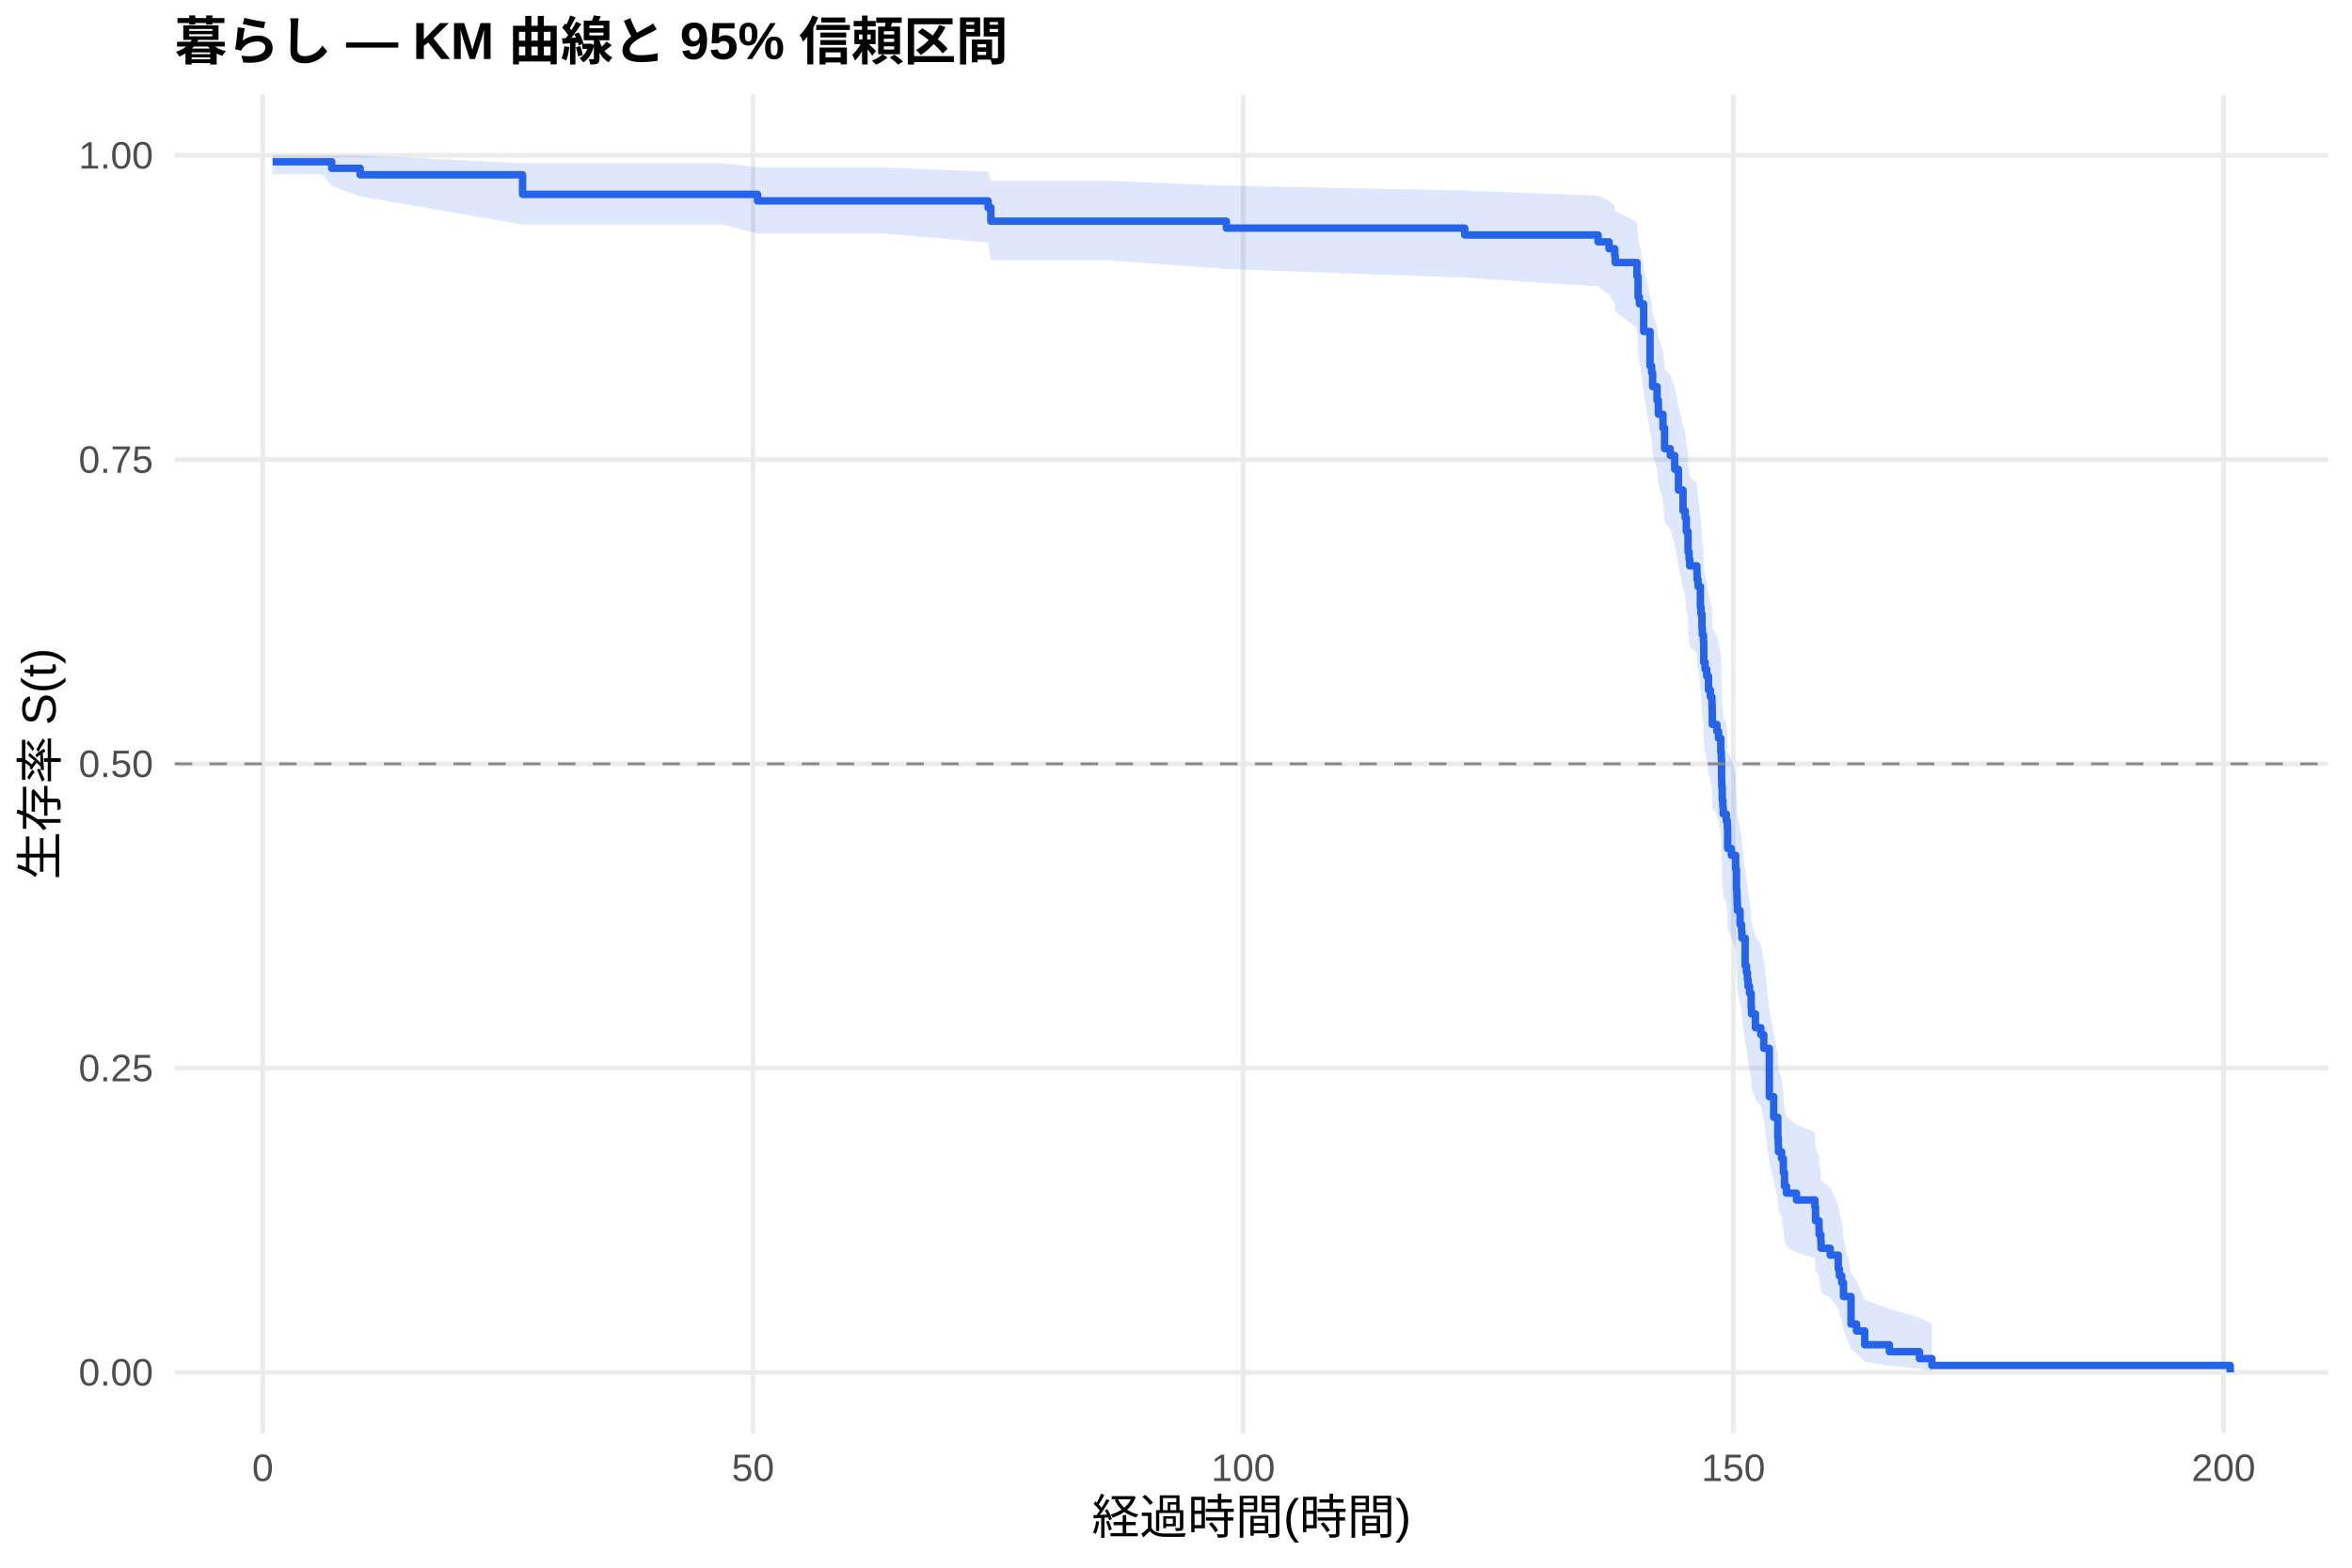
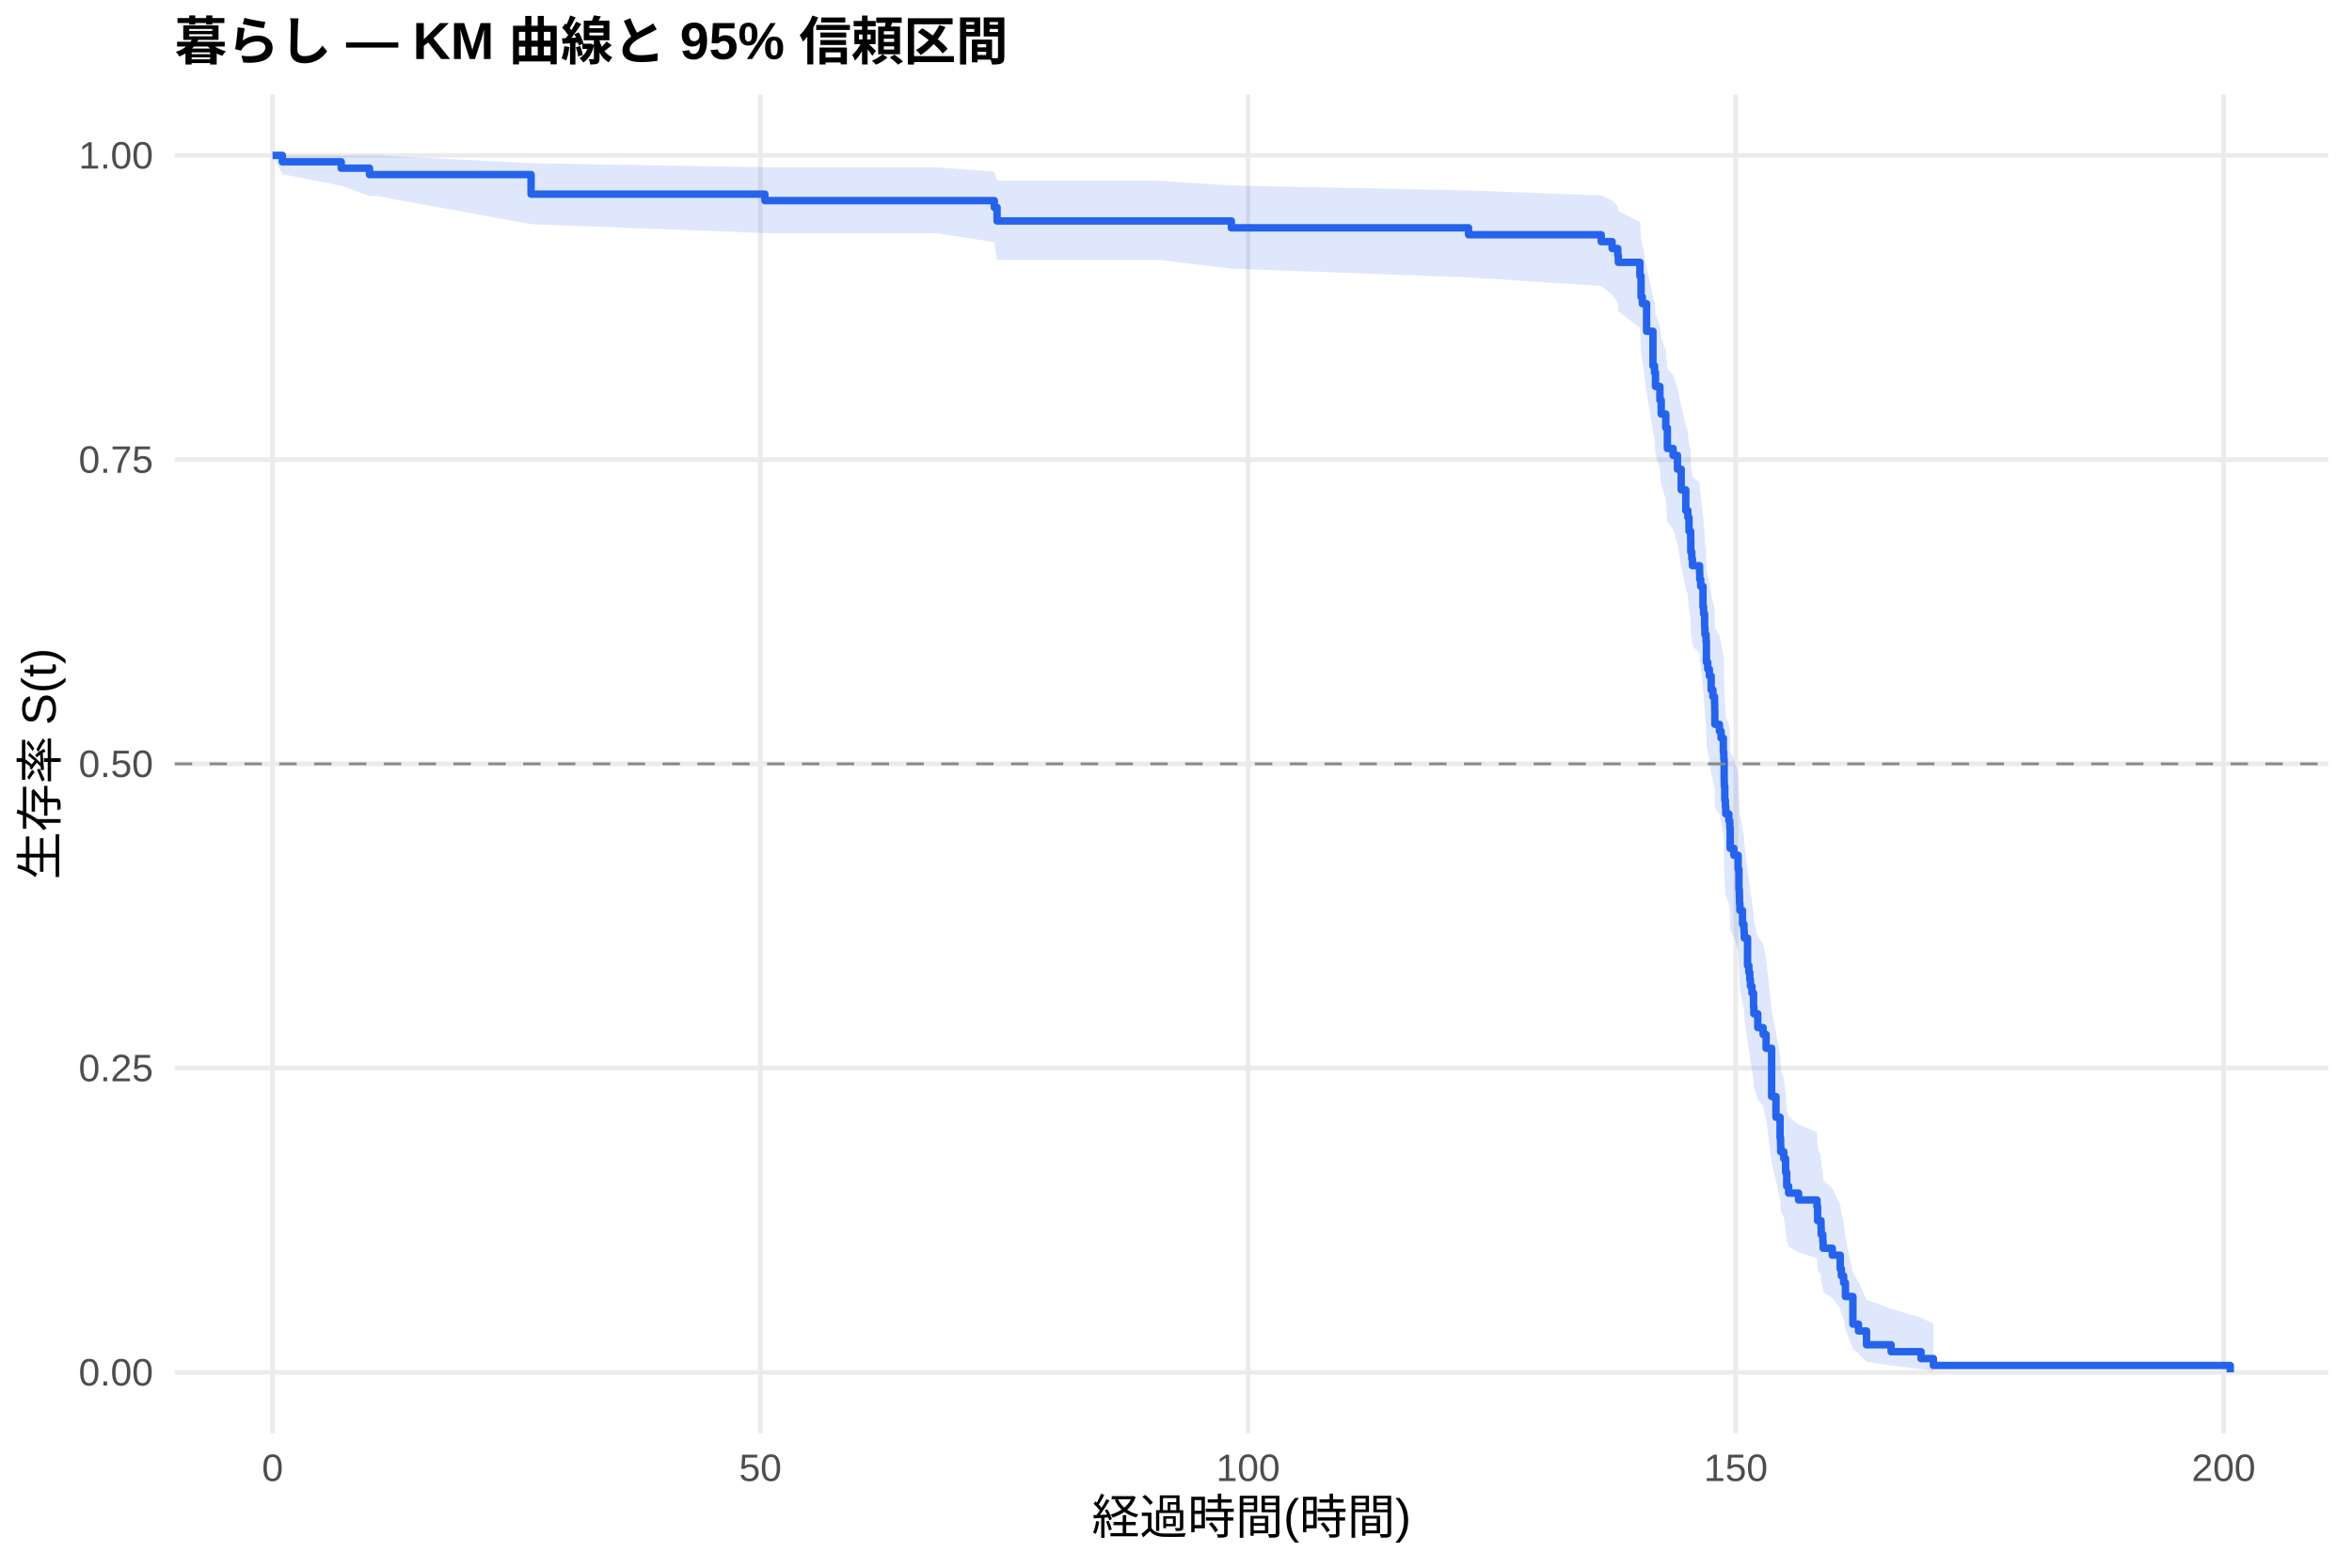
<svg xmlns="http://www.w3.org/2000/svg" width="540.00pt" height="360.00pt" viewBox="0 0 540.00 360.00">
  <g class="svglite">
    <defs>
      <style type="text/css">
    .svglite line, .svglite polyline, .svglite polygon, .svglite path, .svglite rect, .svglite circle {
      fill: none;
      stroke: #000000;
      stroke-linecap: round;
      stroke-linejoin: round;
      stroke-miterlimit: 10.00;
    }
    .svglite text {
      white-space: pre;
    }
    .svglite g.glyphgroup path {
      fill: inherit;
      stroke: none;
    }
  </style>
    </defs>
    <rect width="100%" height="100%" style="stroke: none; fill: #FFFFFF;" />
    <defs>
      <clipPath id="cpMC4wMHw1NDAuMDB8MC4wMHwzNjAuMDA=">
        <rect x="0.00" y="0.00" width="540.00" height="360.00" />
      </clipPath>
    </defs>
    <g clip-path="url(#cpMC4wMHw1NDAuMDB8MC4wMHwzNjAuMDA=)">
      <rect x="0" y="0.00" width="540.00" height="360.00" style="stroke-width: 1.07; stroke: none; fill: #FFFFFF;" />
    </g>
    <defs>
      <clipPath id="cpNDAuMTF8NTM0LjUyfDIxLjcxfDMyOS4xMg==">
        <rect x="40.11" y="21.71" width="494.41" height="307.41" />
      </clipPath>
    </defs>
    <g clip-path="url(#cpNDAuMTF8NTM0LjUyfDIxLjcxfDMyOS4xMg==)">
      <polyline points="40.11,315.14 534.52,315.14 " style="stroke-width: 1.07; stroke: #EBEBEB; stroke-linecap: butt;" />
      <polyline points="40.11,245.28 534.52,245.28 " style="stroke-width: 1.07; stroke: #EBEBEB; stroke-linecap: butt;" />
      <polyline points="40.11,175.41 534.52,175.41 " style="stroke-width: 1.07; stroke: #EBEBEB; stroke-linecap: butt;" />
      <polyline points="40.11,105.55 534.52,105.55 " style="stroke-width: 1.07; stroke: #EBEBEB; stroke-linecap: butt;" />
      <polyline points="40.11,35.68 534.52,35.68 " style="stroke-width: 1.07; stroke: #EBEBEB; stroke-linecap: butt;" />
-       <polyline points="60.33,329.12 60.33,21.71 " style="stroke-width: 1.07; stroke: #EBEBEB; stroke-linecap: butt;" />
-       <polyline points="172.88,329.12 172.88,21.71 " style="stroke-width: 1.07; stroke: #EBEBEB; stroke-linecap: butt;" />
-       <polyline points="285.42,329.12 285.42,21.71 " style="stroke-width: 1.07; stroke: #EBEBEB; stroke-linecap: butt;" />
-       <polyline points="397.96,329.12 397.96,21.71 " style="stroke-width: 1.07; stroke: #EBEBEB; stroke-linecap: butt;" />
-       <polyline points="510.51,329.12 510.51,21.71 " style="stroke-width: 1.07; stroke: #EBEBEB; stroke-linecap: butt;" />
-       <polygon points="62.58,35.68 73.99,35.68 76.16,35.68 82.69,35.68 119.98,37.49 166.09,37.49 173.93,38.43 176.74,38.43 190.43,38.43 202.89,38.43 226.86,39.42 227.50,41.52 239.05,41.52 254.32,41.52 281.56,42.63 336.29,43.76 366.90,44.92 369.42,46.09 370.73,47.29 370.84,48.50 375.83,50.97 376.09,54.76 376.39,56.05 377.37,61.28 378.83,68.00 379.21,69.37 379.43,72.11 380.45,74.88 380.75,77.67 381.80,80.48 382.17,84.72 383.48,86.15 384.50,89.01 385.36,93.33 386.41,97.68 386.90,99.14 387.16,102.07 387.54,103.53 387.57,106.48 387.80,107.96 387.95,109.44 389.60,110.93 389.64,112.41 389.86,113.91 390.39,118.40 390.54,119.90 390.76,122.91 390.84,124.42 391.10,125.94 391.17,130.50 391.47,132.02 391.85,133.55 392.26,136.62 392.68,138.15 393.05,139.69 393.09,141.23 393.13,144.32 394.18,145.87 394.55,147.43 395.08,150.54 395.19,152.10 395.26,156.79 395.30,158.36 395.41,161.51 395.56,163.09 395.64,164.67 396.35,166.26 396.58,167.84 396.65,172.62 397.51,174.22 398.49,177.42 398.68,182.24 398.79,183.85 398.83,185.47 398.90,187.09 399.50,190.34 399.84,191.96 399.92,193.60 400.67,200.15 400.97,201.79 401.19,203.44 401.34,205.09 401.68,206.75 402.05,210.07 402.13,211.73 403.03,215.07 404.27,216.75 404.94,220.11 406.22,232.00 407.23,237.15 408.17,242.35 408.28,244.10 408.32,245.84 409.03,247.60 409.44,251.12 409.71,254.67 410.16,256.45 412.45,258.24 416.68,260.04 416.83,263.66 417.62,265.48 417.66,267.31 418.04,269.15 418.11,271.00 420.21,272.86 422.05,276.62 422.31,278.51 422.84,280.42 423.25,284.29 424.98,292.24 426.25,294.29 428.13,298.46 433.79,300.56 440.69,302.58 443.55,303.97 443.55,314.92 440.69,314.34 433.79,313.60 428.13,312.74 426.25,310.82 424.98,309.78 423.25,305.32 422.84,302.95 422.31,301.74 422.05,300.51 420.21,298.02 418.11,296.75 418.04,295.47 417.66,294.19 417.62,292.89 416.83,291.59 416.68,288.95 412.45,287.62 410.16,286.28 409.71,284.94 409.44,282.23 409.03,279.49 408.32,278.12 408.28,276.74 408.17,275.35 407.23,271.16 406.22,266.93 404.94,256.90 404.27,254.00 403.03,252.54 402.13,249.62 402.05,248.16 401.68,245.22 401.34,243.74 401.19,242.26 400.97,240.78 400.67,239.29 399.92,233.32 399.84,231.82 399.50,230.32 398.90,227.30 398.83,225.79 398.79,224.28 398.68,222.76 398.49,218.19 397.51,215.13 396.65,213.60 396.58,208.98 396.35,207.43 395.64,205.89 395.56,204.34 395.41,202.78 395.30,199.67 395.26,198.11 395.19,193.41 395.08,191.84 394.55,188.69 394.18,187.11 393.13,185.53 393.09,182.36 393.05,180.77 392.68,179.18 392.26,177.58 391.85,174.38 391.47,172.78 391.17,171.18 391.10,166.34 390.84,164.72 390.76,163.10 390.54,159.86 390.39,158.23 389.86,153.33 389.64,151.68 389.60,150.04 387.95,148.39 387.80,146.75 387.57,145.09 387.54,141.78 387.16,140.11 386.90,136.78 386.41,135.11 385.36,130.07 384.50,124.99 383.48,121.59 382.17,119.88 381.80,114.73 380.75,111.28 380.45,107.81 379.43,104.31 379.21,100.79 378.83,99.02 377.37,90.09 376.39,82.80 376.09,80.96 375.83,75.36 370.84,71.56 370.73,69.64 369.42,67.70 366.90,65.75 336.29,63.77 281.56,61.78 254.32,59.75 239.05,59.75 227.50,59.75 226.86,55.70 202.89,53.62 190.43,53.62 176.74,53.62 173.93,53.62 166.09,51.58 119.98,51.58 82.69,45.10 76.16,42.71 73.99,40.01 62.58,40.01 " style="stroke-width: 0.00; stroke: none; stroke-linecap: butt; fill: #2563EB; fill-opacity: 0.15;" />
-       <polyline points="62.58,35.68 73.99,35.68 76.16,35.68 82.69,35.68 119.98,37.49 166.09,37.49 173.93,38.43 176.74,38.43 190.43,38.43 202.89,38.43 226.86,39.42 227.50,41.52 239.05,41.52 254.32,41.52 281.56,42.63 336.29,43.76 366.90,44.92 369.42,46.09 370.73,47.29 370.84,48.50 375.83,50.97 376.09,54.76 376.39,56.05 377.37,61.28 378.83,68.00 379.21,69.37 379.43,72.11 380.45,74.88 380.75,77.67 381.80,80.48 382.17,84.72 383.48,86.15 384.50,89.01 385.36,93.33 386.41,97.68 386.90,99.14 387.16,102.07 387.54,103.53 387.57,106.48 387.80,107.96 387.95,109.44 389.60,110.93 389.64,112.41 389.86,113.91 390.39,118.40 390.54,119.90 390.76,122.91 390.84,124.42 391.10,125.94 391.17,130.50 391.47,132.02 391.85,133.55 392.26,136.62 392.68,138.15 393.05,139.69 393.09,141.23 393.13,144.32 394.18,145.87 394.55,147.43 395.08,150.54 395.19,152.10 395.26,156.79 395.30,158.36 395.41,161.51 395.56,163.09 395.64,164.67 396.35,166.26 396.58,167.84 396.65,172.62 397.51,174.22 398.49,177.42 398.68,182.24 398.79,183.85 398.83,185.47 398.90,187.09 399.50,190.34 399.84,191.96 399.92,193.60 400.67,200.15 400.97,201.79 401.19,203.44 401.34,205.09 401.68,206.75 402.05,210.07 402.13,211.73 403.03,215.07 404.27,216.75 404.94,220.11 406.22,232.00 407.23,237.15 408.17,242.35 408.28,244.10 408.32,245.84 409.03,247.60 409.44,251.12 409.71,254.67 410.16,256.45 412.45,258.24 416.68,260.04 416.83,263.66 417.62,265.48 417.66,267.31 418.04,269.15 418.11,271.00 420.21,272.86 422.05,276.62 422.31,278.51 422.84,280.42 423.25,284.29 424.98,292.24 426.25,294.29 428.13,298.46 433.79,300.56 440.69,302.58 443.55,303.97 " style="stroke-width: 1.07; stroke: none; stroke-linecap: butt;" />
-       <polyline points="443.55,314.92 440.69,314.34 433.79,313.60 428.13,312.74 426.25,310.82 424.98,309.78 423.25,305.32 422.84,302.95 422.31,301.74 422.05,300.51 420.21,298.02 418.11,296.75 418.04,295.47 417.66,294.19 417.62,292.89 416.83,291.59 416.68,288.95 412.45,287.62 410.16,286.28 409.71,284.94 409.44,282.23 409.03,279.49 408.32,278.12 408.28,276.74 408.17,275.35 407.23,271.16 406.22,266.93 404.94,256.90 404.27,254.00 403.03,252.54 402.13,249.62 402.05,248.16 401.68,245.22 401.34,243.74 401.19,242.26 400.97,240.78 400.67,239.29 399.92,233.32 399.84,231.82 399.50,230.32 398.90,227.30 398.83,225.79 398.79,224.28 398.68,222.76 398.49,218.19 397.51,215.13 396.65,213.60 396.58,208.98 396.35,207.43 395.64,205.89 395.56,204.34 395.41,202.78 395.30,199.67 395.26,198.11 395.19,193.41 395.08,191.84 394.55,188.69 394.18,187.11 393.13,185.53 393.09,182.36 393.05,180.77 392.68,179.18 392.26,177.58 391.85,174.38 391.47,172.78 391.17,171.18 391.10,166.34 390.84,164.72 390.76,163.10 390.54,159.86 390.39,158.23 389.86,153.33 389.64,151.68 389.60,150.04 387.95,148.39 387.80,146.75 387.57,145.09 387.54,141.78 387.16,140.11 386.90,136.78 386.41,135.11 385.36,130.07 384.50,124.99 383.48,121.59 382.17,119.88 381.80,114.73 380.75,111.28 380.45,107.81 379.43,104.31 379.21,100.79 378.83,99.02 377.37,90.09 376.39,82.80 376.09,80.96 375.83,75.36 370.84,71.56 370.73,69.64 369.42,67.70 366.90,65.75 336.29,63.77 281.56,61.78 254.32,59.75 239.05,59.75 227.50,59.75 226.86,55.70 202.89,53.62 190.43,53.62 176.74,53.62 173.93,53.62 166.09,51.58 119.98,51.58 82.69,45.10 76.16,42.71 73.99,40.01 62.58,40.01 " style="stroke-width: 1.07; stroke: none; stroke-linecap: butt;" />
-       <polyline points="62.58,37.15 73.99,37.15 73.99,37.15 76.16,37.15 76.16,38.65 82.69,38.65 82.69,40.14 119.98,40.14 119.98,44.63 166.09,44.63 166.09,44.63 173.93,44.63 173.93,46.13 176.74,46.13 176.74,46.13 190.43,46.13 190.43,46.13 202.89,46.13 202.89,46.13 226.86,46.13 226.86,47.68 227.50,47.68 227.50,50.79 239.05,50.79 239.05,50.79 254.32,50.79 254.32,50.79 281.56,50.79 281.56,52.38 336.29,52.38 336.29,53.96 366.90,53.96 366.90,55.54 369.42,55.54 369.42,57.12 370.73,57.12 370.73,58.71 370.84,58.71 370.84,60.29 375.83,60.29 375.83,63.46 376.09,63.46 376.09,68.21 376.39,68.21 376.39,69.79 377.37,69.79 377.37,76.12 378.83,76.12 378.83,84.03 379.21,84.03 379.21,85.62 379.43,85.62 379.43,88.78 380.45,88.78 380.45,91.95 380.75,91.95 380.75,95.12 381.80,95.12 381.80,98.28 382.17,98.28 382.17,103.03 383.48,103.03 383.48,104.61 384.50,104.61 384.50,107.78 385.36,107.78 385.36,112.53 386.41,112.53 386.41,117.28 386.90,117.28 386.90,118.86 387.16,118.86 387.16,122.03 387.54,122.03 387.54,123.61 387.57,123.61 387.57,126.77 387.80,126.77 387.80,128.36 387.95,128.36 387.95,129.94 389.60,129.94 389.60,131.52 389.64,131.52 389.64,133.11 389.86,133.11 389.86,134.69 390.39,134.69 390.39,139.44 390.54,139.44 390.54,141.02 390.76,141.02 390.76,144.19 390.84,144.19 390.84,145.77 391.10,145.77 391.10,147.35 391.17,147.35 391.17,152.10 391.47,152.10 391.47,153.68 391.85,153.68 391.85,155.27 392.26,155.27 392.26,158.43 392.68,158.43 392.68,160.02 393.05,160.02 393.05,161.60 393.09,161.60 393.09,163.18 393.13,163.18 393.13,166.35 394.18,166.35 394.18,167.93 394.55,167.93 394.55,169.51 395.08,169.51 395.08,172.68 395.19,172.68 395.19,174.26 395.26,174.26 395.26,179.01 395.30,179.01 395.30,180.59 395.41,180.59 395.41,183.76 395.56,183.76 395.56,185.34 395.64,185.34 395.64,186.93 396.35,186.93 396.35,188.51 396.58,188.51 396.58,190.09 396.65,190.09 396.65,194.84 397.51,194.84 397.51,196.42 398.49,196.42 398.49,199.59 398.68,199.59 398.68,204.34 398.79,204.34 398.79,205.92 398.83,205.92 398.83,207.50 398.90,207.50 398.90,209.09 399.50,209.09 399.50,212.25 399.84,212.25 399.84,213.84 399.92,213.84 399.92,215.42 400.67,215.42 400.67,221.75 400.97,221.75 400.97,223.33 401.19,223.33 401.19,224.92 401.34,224.92 401.34,226.50 401.68,226.50 401.68,228.08 402.05,228.08 402.05,231.25 402.13,231.25 402.13,232.83 403.03,232.83 403.03,236.00 404.27,236.00 404.27,237.58 404.94,237.58 404.94,240.74 406.22,240.74 406.22,251.83 407.23,251.83 407.23,256.57 408.17,256.57 408.17,261.32 408.28,261.32 408.28,262.91 408.32,262.91 408.32,264.49 409.03,264.49 409.03,266.07 409.44,266.07 409.44,269.24 409.71,269.24 409.71,272.40 410.16,272.40 410.16,273.99 412.45,273.99 412.45,275.57 416.68,275.57 416.68,277.15 416.83,277.15 416.83,280.32 417.62,280.32 417.62,281.90 417.66,281.90 417.66,283.48 418.04,283.48 418.04,285.07 418.11,285.07 418.11,286.65 420.21,286.65 420.21,288.23 422.05,288.23 422.05,291.40 422.31,291.40 422.31,292.98 422.84,292.98 422.84,294.56 423.25,294.56 423.25,297.73 424.98,297.73 424.98,304.06 426.25,304.06 426.25,305.65 428.13,305.65 428.13,308.81 433.79,308.81 433.79,310.39 440.69,310.39 440.69,311.98 443.55,311.98 443.55,313.56 512.05,313.56 512.05,315.14 " style="stroke-width: 1.71; stroke: #2563EB; stroke-linecap: butt;" />
+       <polyline points="62.58,329.12 62.58,21.71 " style="stroke-width: 1.07; stroke: #EBEBEB; stroke-linecap: butt;" />
+       <polyline points="174.57,329.12 174.57,21.71 " style="stroke-width: 1.07; stroke: #EBEBEB; stroke-linecap: butt;" />
+       <polyline points="286.55,329.12 286.55,21.71 " style="stroke-width: 1.07; stroke: #EBEBEB; stroke-linecap: butt;" />
+       <polyline points="398.53,329.12 398.53,21.71 " style="stroke-width: 1.07; stroke: #EBEBEB; stroke-linecap: butt;" />
+       <polyline points="510.52,329.12 510.52,21.71 " style="stroke-width: 1.07; stroke: #EBEBEB; stroke-linecap: butt;" />
+       <polygon points="62.58,35.68 64.82,35.68 78.34,35.68 84.83,35.68 86.51,35.68 121.93,37.48 175.61,38.41 178.15,38.41 188.75,38.41 202.38,38.41 214.77,38.41 228.28,39.40 228.92,41.50 250.75,41.50 265.94,41.50 282.71,42.60 337.17,43.73 367.63,44.89 370.13,46.06 371.43,47.26 371.55,48.47 376.51,50.94 376.77,54.73 377.07,56.01 378.04,61.25 379.50,67.97 379.87,69.33 380.09,72.08 381.10,74.85 381.40,77.63 382.45,80.44 382.82,84.69 384.12,86.11 385.13,88.97 385.99,93.29 387.04,97.65 387.52,99.10 387.78,102.03 388.16,103.50 388.19,106.45 388.42,107.93 388.57,109.41 390.21,110.89 390.25,112.38 390.47,113.87 390.99,118.36 391.14,119.87 391.37,122.88 391.44,124.39 391.70,125.91 391.78,130.47 392.08,131.99 392.45,133.52 392.86,136.59 393.27,138.12 393.64,139.66 393.68,141.20 393.72,144.29 394.76,145.84 395.14,147.40 395.66,150.51 395.77,152.07 395.85,156.77 395.88,158.34 396.00,161.49 396.14,163.06 396.22,164.65 396.93,166.23 397.15,167.82 397.23,172.59 398.09,174.19 399.06,177.39 399.24,182.22 399.35,183.83 399.39,185.45 399.47,187.07 400.06,190.31 400.40,191.94 400.47,193.57 401.22,200.13 401.52,201.77 401.74,203.42 401.89,205.07 402.23,206.73 402.60,210.05 402.68,211.71 403.57,215.06 404.80,216.73 405.48,220.09 406.75,231.98 407.75,237.14 408.69,242.34 408.80,244.08 408.84,245.83 409.55,247.58 409.96,251.11 410.22,254.66 410.66,256.44 412.94,258.23 417.16,260.03 417.31,263.65 418.09,265.47 418.13,267.30 418.50,269.14 418.58,270.99 420.67,272.85 422.50,276.61 422.76,278.50 423.28,280.41 423.69,284.28 425.41,292.24 426.68,294.29 428.54,298.46 434.18,300.56 441.05,302.58 443.89,303.97 443.89,314.92 441.05,314.34 434.18,313.60 428.54,312.74 426.68,310.82 425.41,309.78 423.69,305.32 423.28,302.94 422.76,301.73 422.50,300.51 420.67,298.01 418.58,296.75 418.50,295.47 418.13,294.18 418.09,292.89 417.31,291.58 417.16,288.94 412.94,287.61 410.66,286.28 410.22,284.93 409.96,282.22 409.55,279.49 408.84,278.11 408.80,276.73 408.69,275.34 407.75,271.15 406.75,266.91 405.48,256.89 404.80,253.99 403.57,252.53 402.68,249.61 402.60,248.14 402.23,245.20 401.89,243.72 401.74,242.24 401.52,240.76 401.22,239.28 400.47,233.30 400.40,231.80 400.06,230.30 399.47,227.28 399.39,225.77 399.35,224.26 399.24,222.74 399.06,218.17 398.09,215.11 397.23,213.57 397.15,208.95 396.93,207.41 396.22,205.86 396.14,204.31 396.00,202.76 395.88,199.64 395.85,198.08 395.77,193.38 395.66,191.81 395.14,188.66 394.76,187.08 393.72,185.50 393.68,182.33 393.64,180.74 393.27,179.15 392.86,177.55 392.45,174.35 392.08,172.75 391.78,171.14 391.70,166.31 391.44,164.69 391.37,163.07 391.14,159.82 390.99,158.19 390.47,153.29 390.25,151.65 390.21,150.00 388.57,148.35 388.42,146.70 388.19,145.05 388.16,141.73 387.78,140.07 387.52,136.73 387.04,135.06 385.99,130.02 385.13,124.94 384.12,121.54 382.82,119.83 382.45,114.68 381.40,111.23 381.10,107.75 380.09,104.25 379.87,100.74 379.50,98.97 378.04,90.03 377.07,82.74 376.77,80.89 376.51,75.29 371.55,71.49 371.43,69.57 370.13,67.63 367.63,65.67 337.17,63.70 282.71,61.70 265.94,59.67 250.75,59.67 228.92,59.67 228.28,55.61 214.77,53.52 202.38,53.52 188.75,53.52 178.15,53.52 175.61,53.52 121.93,51.49 86.51,45.00 84.83,45.00 78.34,42.65 64.82,40.01 62.58,35.68 " style="stroke-width: 0.00; stroke: none; stroke-linecap: butt; fill: #2563EB; fill-opacity: 0.15;" />
+       <polyline points="62.58,35.68 64.82,35.68 78.34,35.68 84.83,35.68 86.51,35.68 121.93,37.48 175.61,38.41 178.15,38.41 188.75,38.41 202.38,38.41 214.77,38.41 228.28,39.40 228.92,41.50 250.75,41.50 265.94,41.50 282.71,42.60 337.17,43.73 367.63,44.89 370.13,46.06 371.43,47.26 371.55,48.47 376.51,50.94 376.77,54.73 377.07,56.01 378.04,61.25 379.50,67.97 379.87,69.33 380.09,72.08 381.10,74.85 381.40,77.63 382.45,80.44 382.82,84.69 384.12,86.11 385.13,88.97 385.99,93.29 387.04,97.65 387.52,99.10 387.78,102.03 388.16,103.50 388.19,106.45 388.42,107.93 388.57,109.41 390.21,110.89 390.25,112.38 390.47,113.87 390.99,118.36 391.14,119.87 391.37,122.88 391.44,124.39 391.70,125.91 391.78,130.47 392.08,131.99 392.45,133.52 392.86,136.59 393.27,138.12 393.64,139.66 393.68,141.20 393.72,144.29 394.76,145.84 395.14,147.40 395.66,150.51 395.77,152.07 395.85,156.77 395.88,158.34 396.00,161.49 396.14,163.06 396.22,164.65 396.93,166.23 397.15,167.82 397.23,172.59 398.09,174.19 399.06,177.39 399.24,182.22 399.35,183.83 399.39,185.45 399.47,187.07 400.06,190.31 400.40,191.94 400.47,193.57 401.22,200.13 401.52,201.77 401.74,203.42 401.89,205.07 402.23,206.73 402.60,210.05 402.68,211.71 403.57,215.06 404.80,216.73 405.48,220.09 406.75,231.98 407.75,237.14 408.69,242.34 408.80,244.08 408.84,245.83 409.55,247.58 409.96,251.11 410.22,254.66 410.66,256.44 412.94,258.23 417.16,260.03 417.31,263.65 418.09,265.47 418.13,267.30 418.50,269.14 418.58,270.99 420.67,272.85 422.50,276.61 422.76,278.50 423.28,280.41 423.69,284.28 425.41,292.24 426.68,294.29 428.54,298.46 434.18,300.56 441.05,302.58 443.89,303.97 " style="stroke-width: 1.07; stroke: none; stroke-linecap: butt;" />
+       <polyline points="443.89,314.92 441.05,314.34 434.18,313.60 428.54,312.74 426.68,310.82 425.41,309.78 423.69,305.32 423.28,302.94 422.76,301.73 422.50,300.51 420.67,298.01 418.58,296.75 418.50,295.47 418.13,294.18 418.09,292.89 417.31,291.58 417.16,288.94 412.94,287.61 410.66,286.28 410.22,284.93 409.96,282.22 409.55,279.49 408.84,278.11 408.80,276.73 408.69,275.34 407.75,271.15 406.75,266.91 405.48,256.89 404.80,253.99 403.57,252.53 402.68,249.61 402.60,248.14 402.23,245.20 401.89,243.72 401.74,242.24 401.52,240.76 401.22,239.28 400.47,233.30 400.40,231.80 400.06,230.30 399.47,227.28 399.39,225.77 399.35,224.26 399.24,222.74 399.06,218.17 398.09,215.11 397.23,213.57 397.15,208.95 396.93,207.41 396.22,205.86 396.14,204.31 396.00,202.76 395.88,199.64 395.85,198.08 395.77,193.38 395.66,191.81 395.14,188.66 394.76,187.08 393.72,185.50 393.68,182.33 393.64,180.74 393.27,179.15 392.86,177.55 392.45,174.35 392.08,172.75 391.78,171.14 391.70,166.31 391.44,164.69 391.37,163.07 391.14,159.82 390.99,158.19 390.47,153.29 390.25,151.65 390.21,150.00 388.57,148.35 388.42,146.70 388.19,145.05 388.16,141.73 387.78,140.07 387.52,136.73 387.04,135.06 385.99,130.02 385.13,124.94 384.12,121.54 382.82,119.83 382.45,114.68 381.40,111.23 381.10,107.75 380.09,104.25 379.87,100.74 379.50,98.97 378.04,90.03 377.07,82.74 376.77,80.89 376.51,75.29 371.55,71.49 371.43,69.57 370.13,67.63 367.63,65.67 337.17,63.70 282.71,61.70 265.94,59.67 250.75,59.67 228.92,59.67 228.28,55.61 214.77,53.52 202.38,53.52 188.75,53.52 178.15,53.52 175.61,53.52 121.93,51.49 86.51,45.00 84.83,45.00 78.34,42.65 64.82,40.01 62.58,35.68 " style="stroke-width: 1.07; stroke: none; stroke-linecap: butt;" />
+       <polyline points="62.58,35.68 64.82,35.68 64.82,37.15 78.34,37.15 78.34,38.62 84.83,38.62 84.83,40.09 86.51,40.09 86.51,40.09 121.93,40.09 121.93,44.58 175.61,44.58 175.61,46.07 178.15,46.07 178.15,46.07 188.75,46.07 188.75,46.07 202.38,46.07 202.38,46.07 214.77,46.07 214.77,46.07 228.28,46.07 228.28,47.63 228.92,47.63 228.92,50.74 250.75,50.74 250.75,50.74 265.94,50.74 265.94,50.74 282.71,50.74 282.71,52.32 337.17,52.32 337.17,53.91 367.63,53.91 367.63,55.49 370.13,55.49 370.13,57.07 371.43,57.07 371.43,58.66 371.55,58.66 371.55,60.24 376.51,60.24 376.51,63.41 376.77,63.41 376.77,68.16 377.07,68.16 377.07,69.74 378.04,69.74 378.04,76.07 379.50,76.07 379.50,83.99 379.87,83.99 379.87,85.57 380.09,85.57 380.09,88.74 381.10,88.74 381.10,91.90 381.40,91.90 381.40,95.07 382.45,95.07 382.45,98.24 382.82,98.24 382.82,102.99 384.12,102.99 384.12,104.57 385.13,104.57 385.13,107.74 385.99,107.74 385.99,112.49 387.04,112.49 387.04,117.24 387.52,117.24 387.52,118.82 387.78,118.82 387.78,121.99 388.16,121.99 388.16,123.57 388.19,123.57 388.19,126.74 388.42,126.74 388.42,128.32 388.57,128.32 388.57,129.90 390.21,129.90 390.21,131.49 390.25,131.49 390.25,133.07 390.47,133.07 390.47,134.65 390.99,134.65 390.99,139.40 391.14,139.40 391.14,140.98 391.37,140.98 391.37,144.15 391.44,144.15 391.44,145.73 391.70,145.73 391.70,147.32 391.78,147.32 391.78,152.07 392.08,152.07 392.08,153.65 392.45,153.65 392.45,155.23 392.86,155.23 392.86,158.40 393.27,158.40 393.27,159.98 393.64,159.98 393.64,161.57 393.68,161.57 393.68,163.15 393.72,163.15 393.72,166.32 394.76,166.32 394.76,167.90 395.14,167.90 395.14,169.48 395.66,169.48 395.66,172.65 395.77,172.65 395.77,174.23 395.85,174.23 395.85,178.98 395.88,178.98 395.88,180.57 396.00,180.57 396.00,183.73 396.14,183.73 396.14,185.32 396.22,185.32 396.22,186.90 396.93,186.90 396.93,188.48 397.15,188.48 397.15,190.07 397.23,190.07 397.23,194.82 398.09,194.82 398.09,196.40 399.06,196.40 399.06,199.57 399.24,199.57 399.24,204.31 399.35,204.31 399.35,205.90 399.39,205.90 399.39,207.48 399.47,207.48 399.47,209.06 400.06,209.06 400.06,212.23 400.40,212.23 400.40,213.81 400.47,213.81 400.47,215.40 401.22,215.40 401.22,221.73 401.52,221.73 401.52,223.31 401.74,223.31 401.74,224.90 401.89,224.90 401.89,226.48 402.23,226.48 402.23,228.06 402.60,228.06 402.60,231.23 402.68,231.23 402.68,232.81 403.57,232.81 403.57,235.98 404.80,235.98 404.80,237.56 405.48,237.56 405.48,240.73 406.75,240.73 406.75,251.81 407.75,251.81 407.75,256.56 408.69,256.56 408.69,261.31 408.80,261.31 408.80,262.90 408.84,262.90 408.84,264.48 409.55,264.48 409.55,266.06 409.96,266.06 409.96,269.23 410.22,269.23 410.22,272.39 410.66,272.39 410.66,273.98 412.94,273.98 412.94,275.56 417.16,275.56 417.16,277.14 417.31,277.14 417.31,280.31 418.09,280.31 418.09,281.89 418.13,281.89 418.13,283.48 418.50,283.48 418.50,285.06 418.58,285.06 418.58,286.64 420.67,286.64 420.67,288.23 422.50,288.23 422.50,291.39 422.76,291.39 422.76,292.98 423.28,292.98 423.28,294.56 423.69,294.56 423.69,297.73 425.41,297.73 425.41,304.06 426.68,304.06 426.68,305.64 428.54,305.64 428.54,308.81 434.18,308.81 434.18,310.39 441.05,310.39 441.05,311.98 443.89,311.98 443.89,313.56 512.05,313.56 512.05,315.14 " style="stroke-width: 1.71; stroke: #2563EB; stroke-linecap: butt;" />
      <line x1="40.11" y1="175.41" x2="534.52" y2="175.41" style="stroke-width: 0.64; stroke: #888888; stroke-dasharray: 4.00,4.00; stroke-linecap: butt;" />
    </g>
    <g clip-path="url(#cpMC4wMHw1NDAuMDB8MC4wMHwzNjAuMDA=)">
      <text x="35.18" y="318.17" text-anchor="end" style="font-size: 8.80px;fill: #4D4D4D; font-family: &quot;Liberation Sans&quot;;" textLength="17.11px" lengthAdjust="spacingAndGlyphs">0.00</text>
      <text x="35.18" y="248.30" text-anchor="end" style="font-size: 8.80px;fill: #4D4D4D; font-family: &quot;Liberation Sans&quot;;" textLength="17.11px" lengthAdjust="spacingAndGlyphs">0.25</text>
      <text x="35.18" y="178.44" text-anchor="end" style="font-size: 8.80px;fill: #4D4D4D; font-family: &quot;Liberation Sans&quot;;" textLength="17.11px" lengthAdjust="spacingAndGlyphs">0.50</text>
      <text x="35.18" y="108.57" text-anchor="end" style="font-size: 8.80px;fill: #4D4D4D; font-family: &quot;Liberation Sans&quot;;" textLength="17.11px" lengthAdjust="spacingAndGlyphs">0.75</text>
      <text x="35.18" y="38.71" text-anchor="end" style="font-size: 8.80px;fill: #4D4D4D; font-family: &quot;Liberation Sans&quot;;" textLength="17.11px" lengthAdjust="spacingAndGlyphs">1.00</text>
-       <text x="60.33" y="340.10" text-anchor="middle" style="font-size: 8.80px;fill: #4D4D4D; font-family: &quot;Liberation Sans&quot;;" textLength="4.89px" lengthAdjust="spacingAndGlyphs">0</text>
-       <text x="172.88" y="340.10" text-anchor="middle" style="font-size: 8.80px;fill: #4D4D4D; font-family: &quot;Liberation Sans&quot;;" textLength="9.78px" lengthAdjust="spacingAndGlyphs">50</text>
-       <text x="285.42" y="340.10" text-anchor="middle" style="font-size: 8.80px;fill: #4D4D4D; font-family: &quot;Liberation Sans&quot;;" textLength="14.67px" lengthAdjust="spacingAndGlyphs">100</text>
-       <text x="397.96" y="340.10" text-anchor="middle" style="font-size: 8.80px;fill: #4D4D4D; font-family: &quot;Liberation Sans&quot;;" textLength="14.67px" lengthAdjust="spacingAndGlyphs">150</text>
-       <text x="510.51" y="340.10" text-anchor="middle" style="font-size: 8.80px;fill: #4D4D4D; font-family: &quot;Liberation Sans&quot;;" textLength="14.67px" lengthAdjust="spacingAndGlyphs">200</text>
+       <text x="62.58" y="340.10" text-anchor="middle" style="font-size: 8.80px;fill: #4D4D4D; font-family: &quot;Liberation Sans&quot;;" textLength="4.89px" lengthAdjust="spacingAndGlyphs">0</text>
+       <text x="174.57" y="340.10" text-anchor="middle" style="font-size: 8.80px;fill: #4D4D4D; font-family: &quot;Liberation Sans&quot;;" textLength="9.78px" lengthAdjust="spacingAndGlyphs">50</text>
+       <text x="286.55" y="340.10" text-anchor="middle" style="font-size: 8.80px;fill: #4D4D4D; font-family: &quot;Liberation Sans&quot;;" textLength="14.67px" lengthAdjust="spacingAndGlyphs">100</text>
+       <text x="398.53" y="340.10" text-anchor="middle" style="font-size: 8.80px;fill: #4D4D4D; font-family: &quot;Liberation Sans&quot;;" textLength="14.67px" lengthAdjust="spacingAndGlyphs">150</text>
+       <text x="510.52" y="340.10" text-anchor="middle" style="font-size: 8.80px;fill: #4D4D4D; font-family: &quot;Liberation Sans&quot;;" textLength="14.67px" lengthAdjust="spacingAndGlyphs">200</text>
      <text x="287.32" y="352.24" text-anchor="middle" style="font-size: 11.00px; font-family: &quot;Liberation Sans&quot;;" textLength="73.31px" lengthAdjust="spacingAndGlyphs">経過時間(時間)</text>
      <text transform="translate(13.05,175.41) rotate(-90)" text-anchor="middle" style="font-size: 11.00px; font-family: &quot;Liberation Sans&quot;;" textLength="53.78px" lengthAdjust="spacingAndGlyphs">生存率 S(t)</text>
      <text x="40.11" y="13.74" style="font-size: 12.00px; font-weight: bold; font-family: &quot;Liberation Sans&quot;;" textLength="191.33px" lengthAdjust="spacingAndGlyphs">暮らし — KM 曲線と 95% 信頼区間</text>
    </g>
  </g>
</svg>
